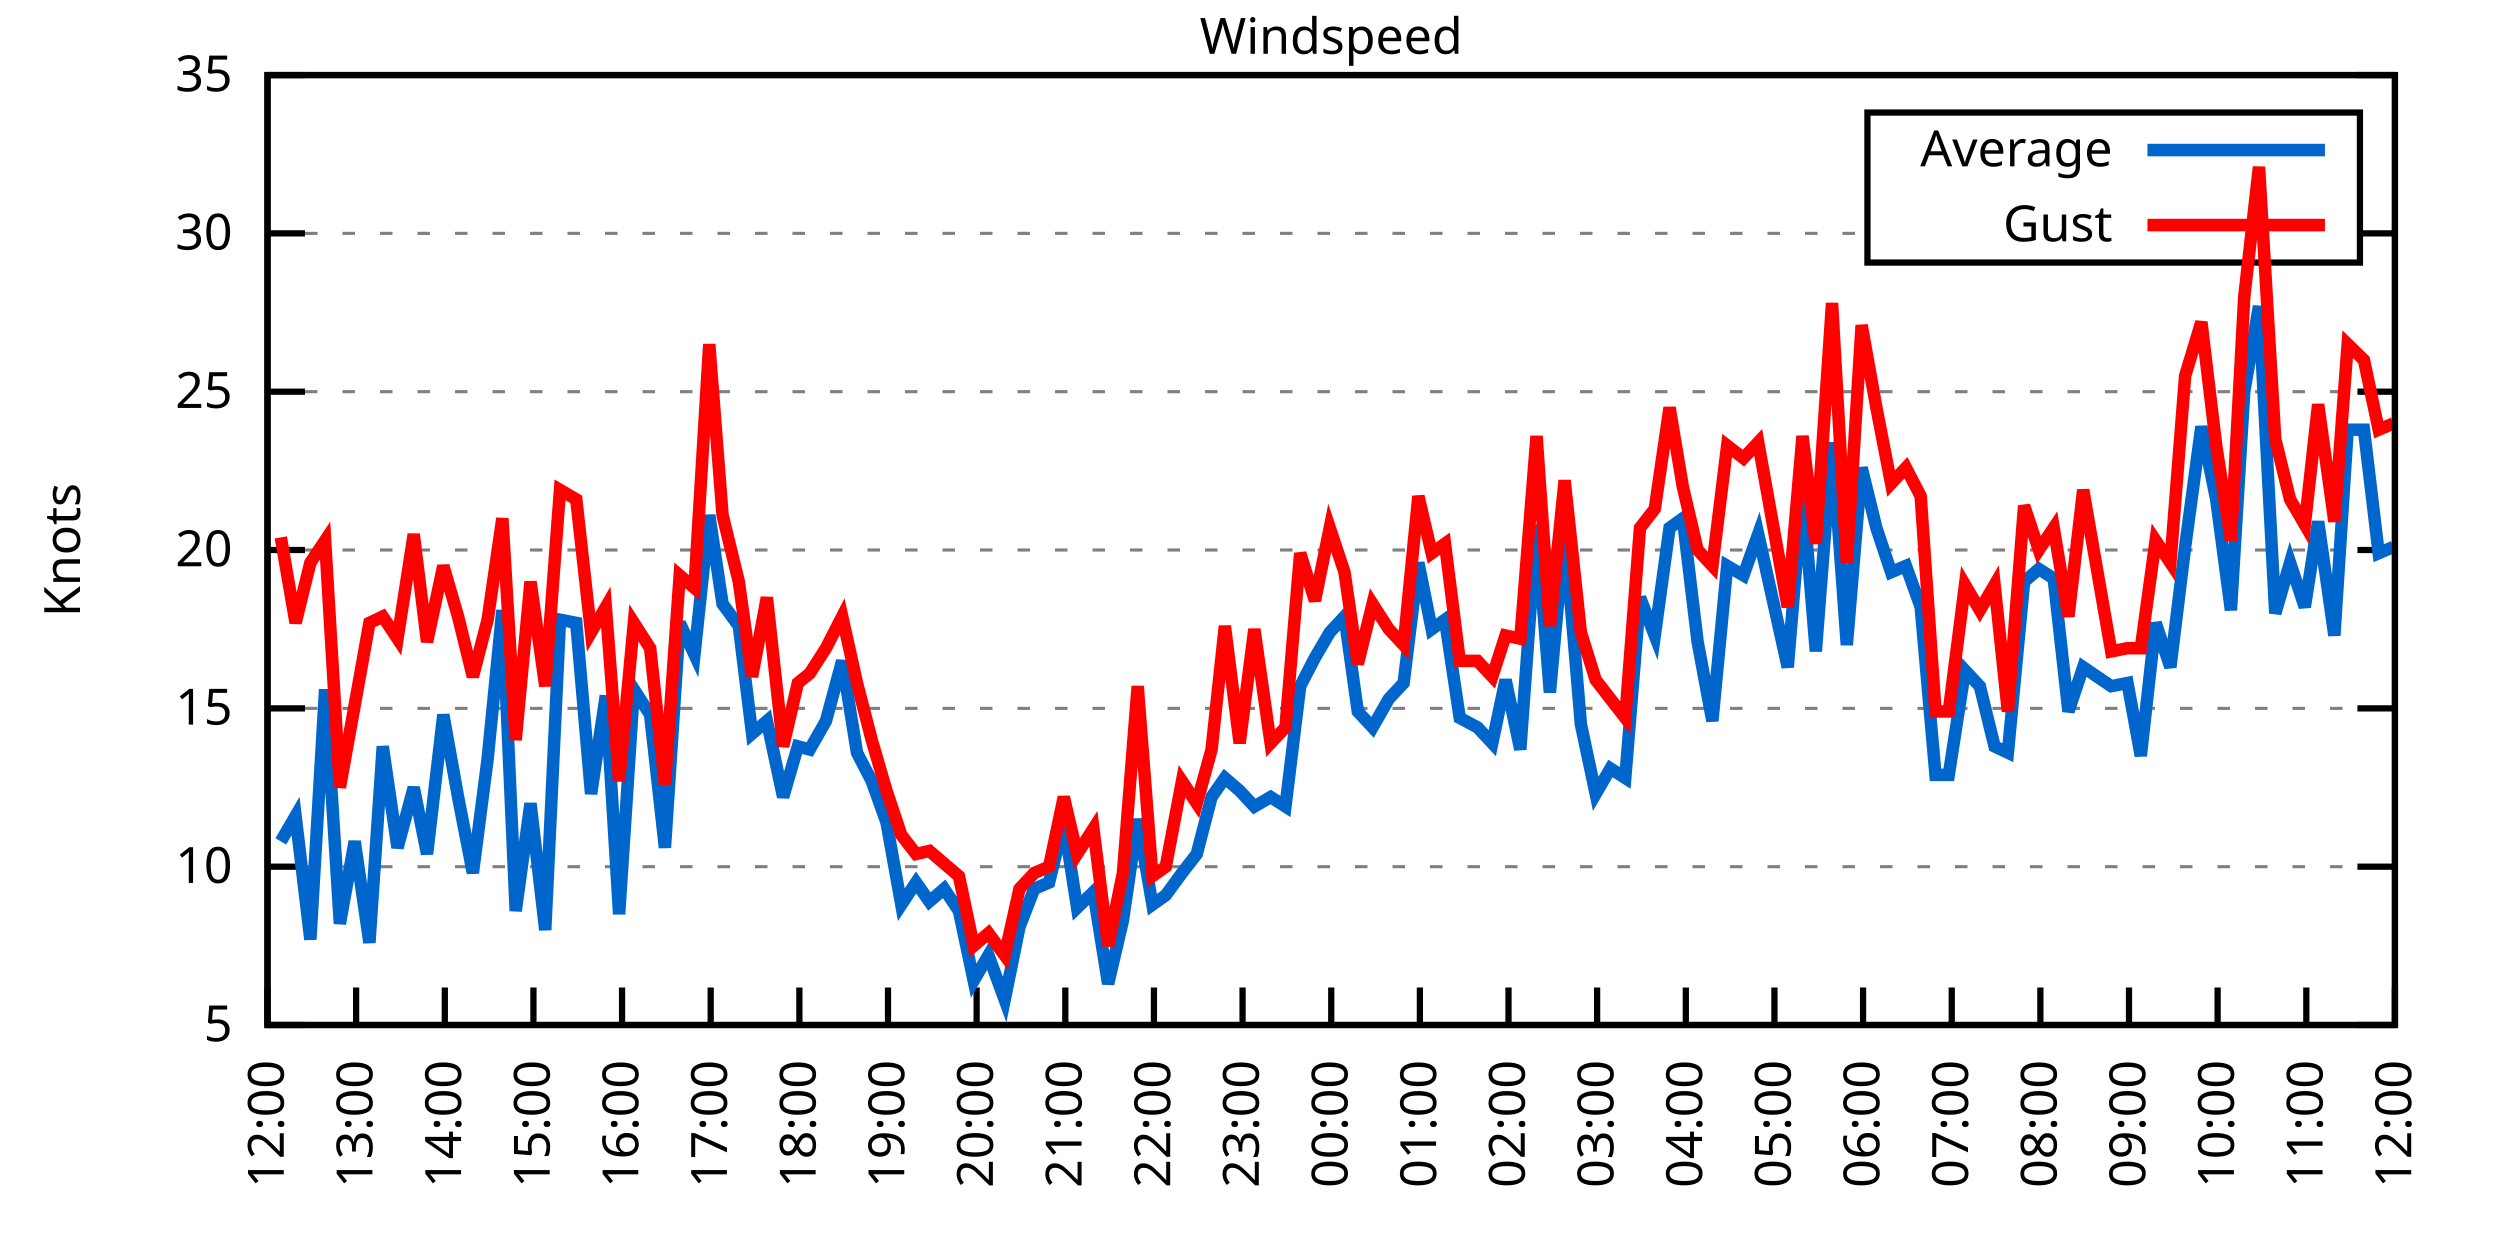
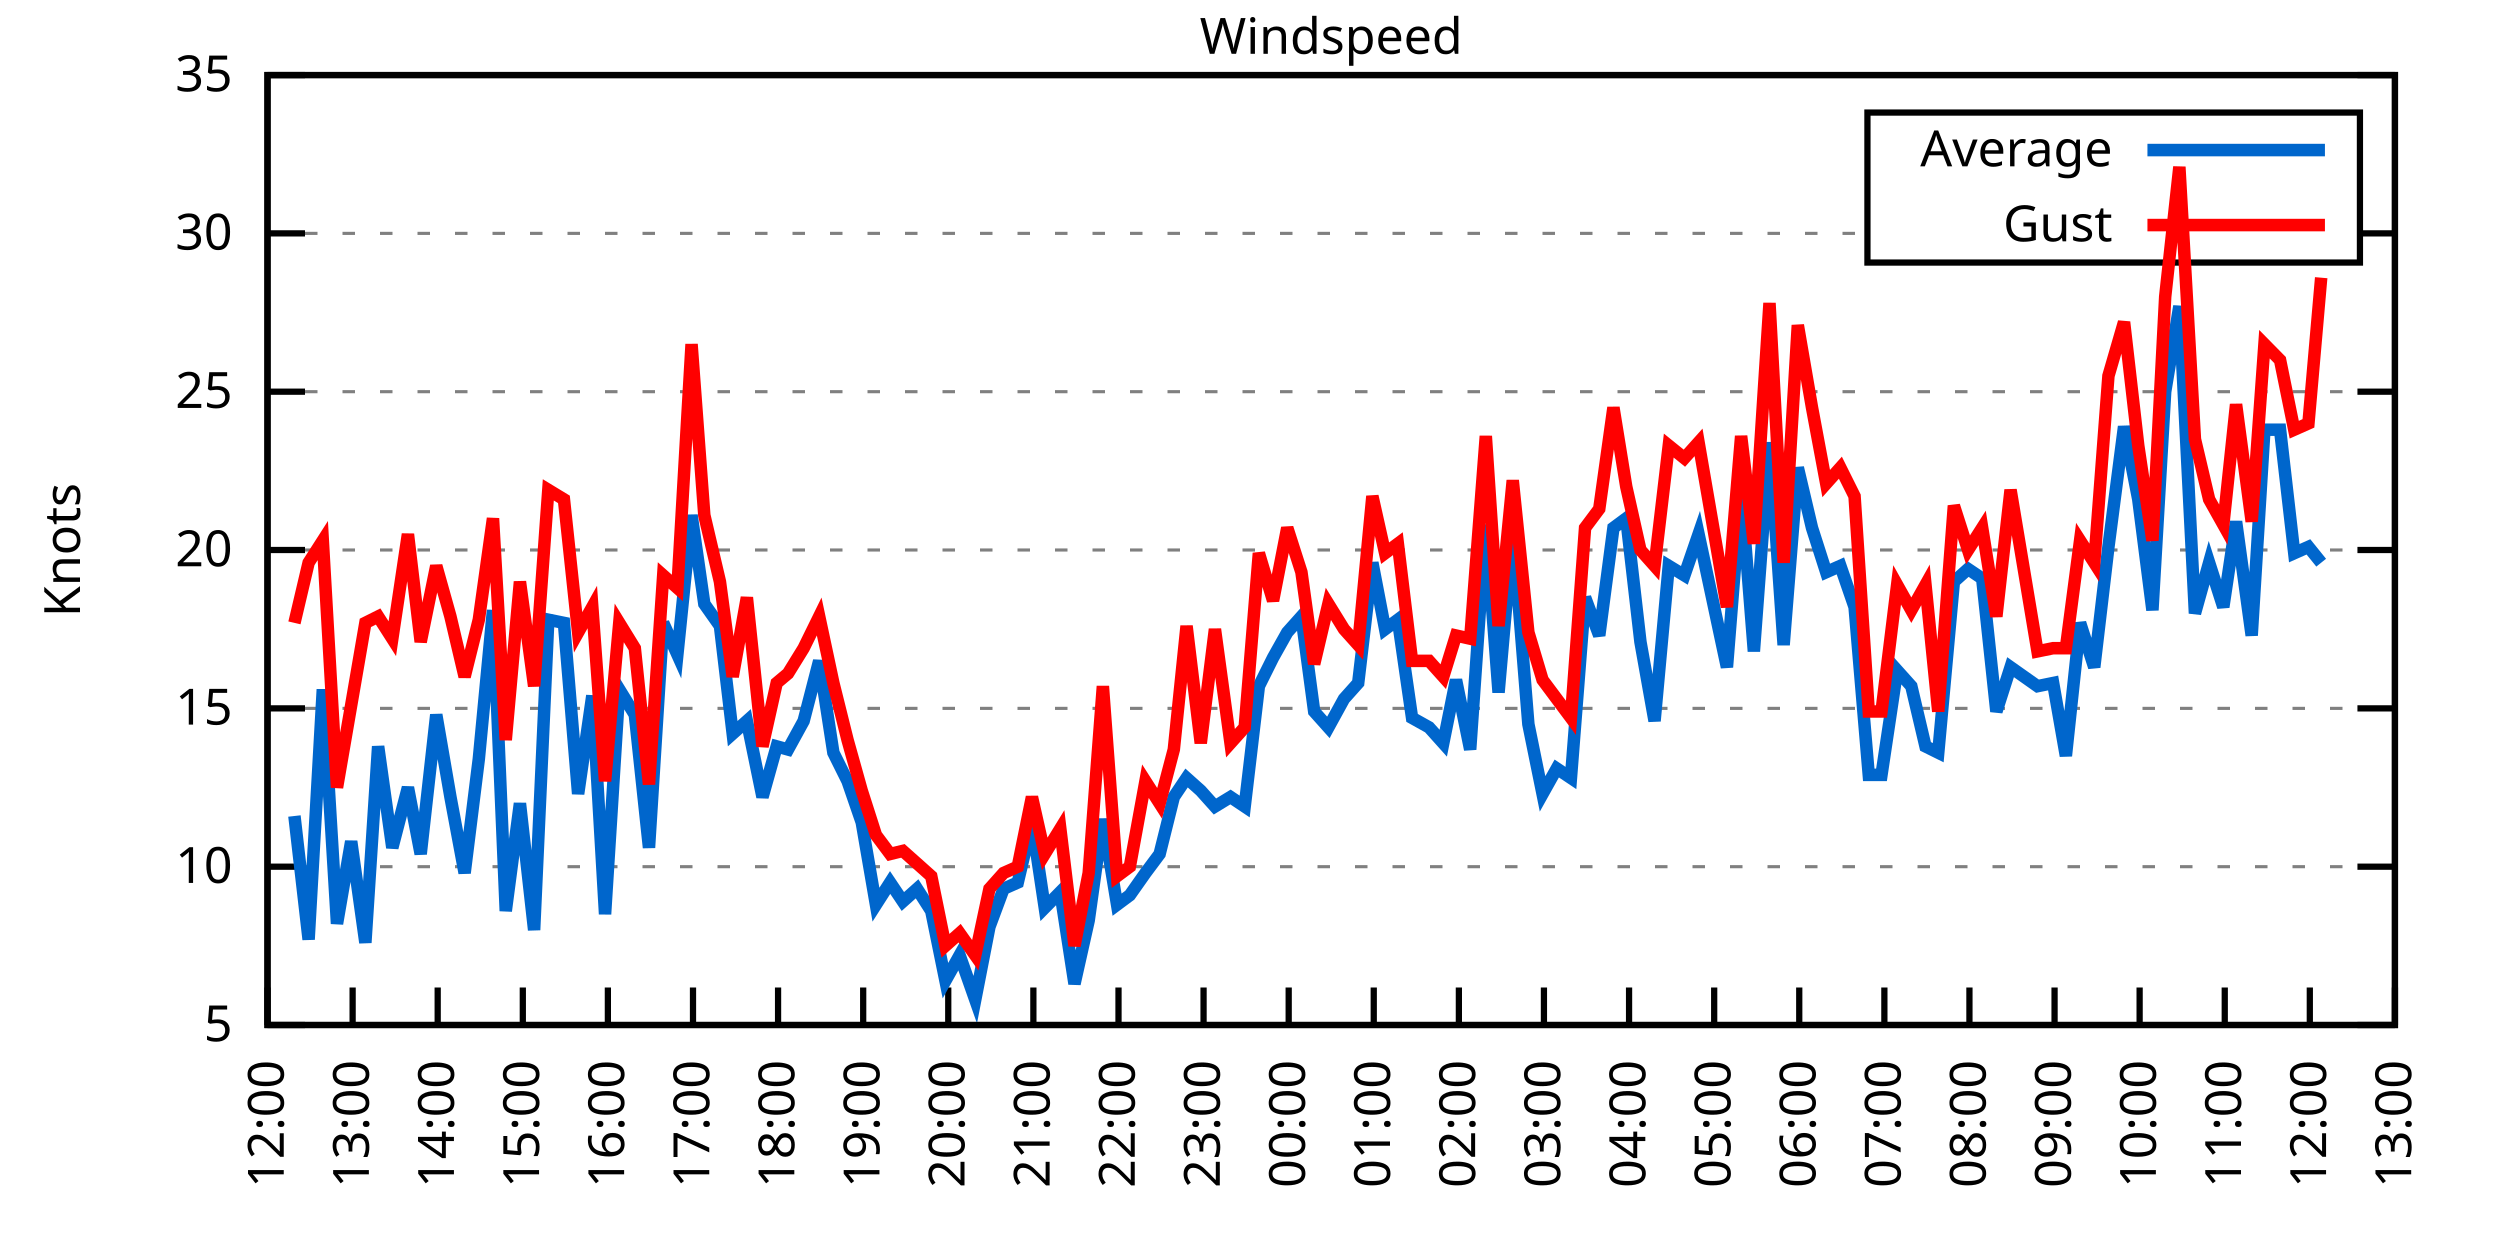
<svg xmlns="http://www.w3.org/2000/svg" xmlns:xlink="http://www.w3.org/1999/xlink" width="400" height="200" viewBox="0 0 400 200">
  <g id="gnuplot_canvas">
    <rect x="0" y="0" width="400" height="200" fill="none" />
    <defs>
      <circle id="gpDot" r="0.5" stroke-width="0.5" stroke="currentColor" />
      <path id="gpPt0" stroke-width="0.333" stroke="currentColor" d="M-1,0 h2 M0,-1 v2" />
      <path id="gpPt1" stroke-width="0.333" stroke="currentColor" d="M-1,-1 L1,1 M1,-1 L-1,1" />
      <path id="gpPt2" stroke-width="0.333" stroke="currentColor" d="M-1,0 L1,0 M0,-1 L0,1 M-1,-1 L1,1 M-1,1 L1,-1" />
      <rect id="gpPt3" stroke-width="0.333" stroke="currentColor" x="-1" y="-1" width="2" height="2" />
      <rect id="gpPt4" stroke-width="0.333" stroke="currentColor" fill="currentColor" x="-1" y="-1" width="2" height="2" />
      <circle id="gpPt5" stroke-width="0.333" stroke="currentColor" cx="0" cy="0" r="1" />
      <use xlink:href="#gpPt5" id="gpPt6" fill="currentColor" stroke="none" />
      <path id="gpPt7" stroke-width="0.333" stroke="currentColor" d="M0,-1.33 L-1.33,0.67 L1.33,0.67 z" />
      <use xlink:href="#gpPt7" id="gpPt8" fill="currentColor" stroke="none" />
      <use xlink:href="#gpPt7" id="gpPt9" stroke="currentColor" transform="rotate(180)" />
      <use xlink:href="#gpPt9" id="gpPt10" fill="currentColor" stroke="none" />
      <use xlink:href="#gpPt3" id="gpPt11" stroke="currentColor" transform="rotate(45)" />
      <use xlink:href="#gpPt11" id="gpPt12" fill="currentColor" stroke="none" />
      <path id="gpPt13" stroke-width="0.333" stroke="currentColor" d="M0,1.330 L1.265,0.411 L0.782,-1.067 L-0.782,-1.076 L-1.265,0.411 z" />
      <use xlink:href="#gpPt13" id="gpPt14" fill="currentColor" stroke="none" />
      <filter id="textbox" filterUnits="objectBoundingBox" x="0" y="0" height="1" width="1">
        <feFlood flood-color="white" flood-opacity="1" result="bgnd" />
        <feComposite in="SourceGraphic" in2="bgnd" operator="atop" />
      </filter>
      <filter id="greybox" filterUnits="objectBoundingBox" x="0" y="0" height="1" width="1">
        <feFlood flood-color="lightgrey" flood-opacity="1" result="grey" />
        <feComposite in="SourceGraphic" in2="grey" operator="atop" />
      </filter>
    </defs>
    <g fill="none" color="white" stroke="currentColor" stroke-width="1.00" stroke-linecap="butt" stroke-linejoin="miter">
</g>
    <g fill="none" color="black" stroke="currentColor" stroke-width="1.00" stroke-linecap="butt" stroke-linejoin="miter">
      <g stroke="none" shape-rendering="crispEdges">
        <polygon fill="rgb(255, 255, 255)" points="42.80,164.00 383.18,164.00 383.18,12.02 42.80,12.02 " />
      </g>
    </g>
    <g fill="none" color="black" stroke="currentColor" stroke-width="1.00" stroke-linecap="butt" stroke-linejoin="miter">
</g>
    <g fill="none" color="black" stroke="black" stroke-width="0.50" stroke-linecap="butt" stroke-linejoin="miter">
</g>
    <g fill="none" color="gray" stroke="currentColor" stroke-width="0.50" stroke-linecap="butt" stroke-linejoin="miter">
      <path stroke="gray" stroke-dasharray="2,4" class="gridline" d="M42.80,164.00 L383.19,164.00  " />
    </g>
    <g fill="none" color="gray" stroke="gray" stroke-width="1.00" stroke-linecap="butt" stroke-linejoin="miter">
</g>
    <g fill="none" color="black" stroke="currentColor" stroke-width="1.00" stroke-linecap="butt" stroke-linejoin="miter">
      <path stroke="black" d="M42.80,164.00 L48.80,164.00 M383.19,164.00 L377.19,164.00  " />
      <g transform="translate(37.20,166.60)" stroke="none" fill="black" font-family="Sans" font-size="8.00" text-anchor="end">
        <text>
          <tspan font-family="Sans"> 5</tspan>
        </text>
      </g>
    </g>
    <g fill="none" color="black" stroke="currentColor" stroke-width="1.00" stroke-linecap="butt" stroke-linejoin="miter">
</g>
    <g fill="none" color="black" stroke="black" stroke-width="0.50" stroke-linecap="butt" stroke-linejoin="miter">
</g>
    <g fill="none" color="gray" stroke="currentColor" stroke-width="0.50" stroke-linecap="butt" stroke-linejoin="miter">
      <path stroke="gray" stroke-dasharray="2,4" class="gridline" d="M42.80,138.67 L383.19,138.67  " />
    </g>
    <g fill="none" color="gray" stroke="gray" stroke-width="1.00" stroke-linecap="butt" stroke-linejoin="miter">
</g>
    <g fill="none" color="black" stroke="currentColor" stroke-width="1.00" stroke-linecap="butt" stroke-linejoin="miter">
      <path stroke="black" d="M42.80,138.67 L48.80,138.67 M383.19,138.67 L377.19,138.67  " />
      <g transform="translate(37.20,141.27)" stroke="none" fill="black" font-family="Sans" font-size="8.00" text-anchor="end">
        <text>
          <tspan font-family="Sans"> 10</tspan>
        </text>
      </g>
    </g>
    <g fill="none" color="black" stroke="currentColor" stroke-width="1.00" stroke-linecap="butt" stroke-linejoin="miter">
</g>
    <g fill="none" color="black" stroke="black" stroke-width="0.50" stroke-linecap="butt" stroke-linejoin="miter">
</g>
    <g fill="none" color="gray" stroke="currentColor" stroke-width="0.50" stroke-linecap="butt" stroke-linejoin="miter">
      <path stroke="gray" stroke-dasharray="2,4" class="gridline" d="M42.80,113.34 L383.19,113.34  " />
    </g>
    <g fill="none" color="gray" stroke="gray" stroke-width="1.00" stroke-linecap="butt" stroke-linejoin="miter">
</g>
    <g fill="none" color="black" stroke="currentColor" stroke-width="1.00" stroke-linecap="butt" stroke-linejoin="miter">
      <path stroke="black" d="M42.80,113.34 L48.80,113.34 M383.19,113.34 L377.19,113.34  " />
      <g transform="translate(37.20,115.94)" stroke="none" fill="black" font-family="Sans" font-size="8.00" text-anchor="end">
        <text>
          <tspan font-family="Sans"> 15</tspan>
        </text>
      </g>
    </g>
    <g fill="none" color="black" stroke="currentColor" stroke-width="1.00" stroke-linecap="butt" stroke-linejoin="miter">
</g>
    <g fill="none" color="black" stroke="black" stroke-width="0.50" stroke-linecap="butt" stroke-linejoin="miter">
</g>
    <g fill="none" color="gray" stroke="currentColor" stroke-width="0.50" stroke-linecap="butt" stroke-linejoin="miter">
      <path stroke="gray" stroke-dasharray="2,4" class="gridline" d="M42.80,88.00 L383.19,88.00  " />
    </g>
    <g fill="none" color="gray" stroke="gray" stroke-width="1.00" stroke-linecap="butt" stroke-linejoin="miter">
</g>
    <g fill="none" color="black" stroke="currentColor" stroke-width="1.00" stroke-linecap="butt" stroke-linejoin="miter">
      <path stroke="black" d="M42.80,88.00 L48.80,88.00 M383.19,88.00 L377.19,88.00  " />
      <g transform="translate(37.20,90.60)" stroke="none" fill="black" font-family="Sans" font-size="8.00" text-anchor="end">
        <text>
          <tspan font-family="Sans"> 20</tspan>
        </text>
      </g>
    </g>
    <g fill="none" color="black" stroke="currentColor" stroke-width="1.00" stroke-linecap="butt" stroke-linejoin="miter">
</g>
    <g fill="none" color="black" stroke="black" stroke-width="0.50" stroke-linecap="butt" stroke-linejoin="miter">
</g>
    <g fill="none" color="gray" stroke="currentColor" stroke-width="0.50" stroke-linecap="butt" stroke-linejoin="miter">
      <path stroke="gray" stroke-dasharray="2,4" class="gridline" d="M42.80,62.67 L383.19,62.67  " />
    </g>
    <g fill="none" color="gray" stroke="gray" stroke-width="1.00" stroke-linecap="butt" stroke-linejoin="miter">
</g>
    <g fill="none" color="black" stroke="currentColor" stroke-width="1.00" stroke-linecap="butt" stroke-linejoin="miter">
      <path stroke="black" d="M42.80,62.67 L48.80,62.67 M383.19,62.67 L377.19,62.67  " />
      <g transform="translate(37.20,65.27)" stroke="none" fill="black" font-family="Sans" font-size="8.00" text-anchor="end">
        <text>
          <tspan font-family="Sans"> 25</tspan>
        </text>
      </g>
    </g>
    <g fill="none" color="black" stroke="currentColor" stroke-width="1.00" stroke-linecap="butt" stroke-linejoin="miter">
</g>
    <g fill="none" color="black" stroke="black" stroke-width="0.50" stroke-linecap="butt" stroke-linejoin="miter">
</g>
    <g fill="none" color="gray" stroke="currentColor" stroke-width="0.50" stroke-linecap="butt" stroke-linejoin="miter">
      <path stroke="gray" stroke-dasharray="2,4" class="gridline" d="M42.80,37.34 L298.79,37.34 M377.59,37.34 L383.19,37.34  " />
    </g>
    <g fill="none" color="gray" stroke="gray" stroke-width="1.00" stroke-linecap="butt" stroke-linejoin="miter">
</g>
    <g fill="none" color="black" stroke="currentColor" stroke-width="1.00" stroke-linecap="butt" stroke-linejoin="miter">
      <path stroke="black" d="M42.80,37.34 L48.80,37.34 M383.19,37.34 L377.19,37.34  " />
      <g transform="translate(37.20,39.94)" stroke="none" fill="black" font-family="Sans" font-size="8.00" text-anchor="end">
        <text>
          <tspan font-family="Sans"> 30</tspan>
        </text>
      </g>
    </g>
    <g fill="none" color="black" stroke="currentColor" stroke-width="1.00" stroke-linecap="butt" stroke-linejoin="miter">
</g>
    <g fill="none" color="black" stroke="black" stroke-width="0.50" stroke-linecap="butt" stroke-linejoin="miter">
</g>
    <g fill="none" color="gray" stroke="currentColor" stroke-width="0.50" stroke-linecap="butt" stroke-linejoin="miter">
      <path stroke="gray" stroke-dasharray="2,4" class="gridline" d="M42.80,12.01 L383.19,12.01  " />
    </g>
    <g fill="none" color="gray" stroke="gray" stroke-width="1.00" stroke-linecap="butt" stroke-linejoin="miter">
</g>
    <g fill="none" color="black" stroke="currentColor" stroke-width="1.00" stroke-linecap="butt" stroke-linejoin="miter">
      <path stroke="black" d="M42.80,12.01 L48.80,12.01 M383.19,12.01 L377.19,12.01  " />
      <g transform="translate(37.20,14.61)" stroke="none" fill="black" font-family="Sans" font-size="8.00" text-anchor="end">
        <text>
          <tspan font-family="Sans"> 35</tspan>
        </text>
      </g>
    </g>
    <g fill="none" color="black" stroke="currentColor" stroke-width="1.00" stroke-linecap="butt" stroke-linejoin="miter">
      <path stroke="black" d="M42.80,164.00 L42.80,158.00  " />
      <g transform="translate(45.40,169.60) rotate(270.00)" stroke="none" fill="black" font-family="Sans" font-size="8.00" text-anchor="end">
        <text>
          <tspan font-family="Sans">12:00</tspan>
        </text>
      </g>
    </g>
    <g fill="none" color="black" stroke="currentColor" stroke-width="1.00" stroke-linecap="butt" stroke-linejoin="miter">
-       <path stroke="black" d="M56.98,164.00 L56.98,158.00  " />
-       <g transform="translate(59.58,169.60) rotate(270.00)" stroke="none" fill="black" font-family="Sans" font-size="8.00" text-anchor="end">
+       <path stroke="black" d="M56.42,164.00 L56.42,158.00  " />
+       <g transform="translate(59.02,169.60) rotate(270.00)" stroke="none" fill="black" font-family="Sans" font-size="8.00" text-anchor="end">
        <text>
          <tspan font-family="Sans">13:00</tspan>
        </text>
      </g>
    </g>
    <g fill="none" color="black" stroke="currentColor" stroke-width="1.00" stroke-linecap="butt" stroke-linejoin="miter">
-       <path stroke="black" d="M71.17,164.00 L71.17,158.00  " />
-       <g transform="translate(73.77,169.60) rotate(270.00)" stroke="none" fill="black" font-family="Sans" font-size="8.00" text-anchor="end">
+       <path stroke="black" d="M70.03,164.00 L70.03,158.00  " />
+       <g transform="translate(72.63,169.60) rotate(270.00)" stroke="none" fill="black" font-family="Sans" font-size="8.00" text-anchor="end">
        <text>
          <tspan font-family="Sans">14:00</tspan>
        </text>
      </g>
    </g>
    <g fill="none" color="black" stroke="currentColor" stroke-width="1.00" stroke-linecap="butt" stroke-linejoin="miter">
-       <path stroke="black" d="M85.35,164.00 L85.35,158.00  " />
-       <g transform="translate(87.95,169.60) rotate(270.00)" stroke="none" fill="black" font-family="Sans" font-size="8.00" text-anchor="end">
+       <path stroke="black" d="M83.65,164.00 L83.65,158.00  " />
+       <g transform="translate(86.25,169.60) rotate(270.00)" stroke="none" fill="black" font-family="Sans" font-size="8.00" text-anchor="end">
        <text>
          <tspan font-family="Sans">15:00</tspan>
        </text>
      </g>
    </g>
    <g fill="none" color="black" stroke="currentColor" stroke-width="1.00" stroke-linecap="butt" stroke-linejoin="miter">
-       <path stroke="black" d="M99.53,164.00 L99.53,158.00  " />
-       <g transform="translate(102.13,169.60) rotate(270.00)" stroke="none" fill="black" font-family="Sans" font-size="8.00" text-anchor="end">
+       <path stroke="black" d="M97.26,164.00 L97.26,158.00  " />
+       <g transform="translate(99.86,169.60) rotate(270.00)" stroke="none" fill="black" font-family="Sans" font-size="8.00" text-anchor="end">
        <text>
          <tspan font-family="Sans">16:00</tspan>
        </text>
      </g>
    </g>
    <g fill="none" color="black" stroke="currentColor" stroke-width="1.00" stroke-linecap="butt" stroke-linejoin="miter">
-       <path stroke="black" d="M113.71,164.00 L113.71,158.00  " />
-       <g transform="translate(116.31,169.60) rotate(270.00)" stroke="none" fill="black" font-family="Sans" font-size="8.00" text-anchor="end">
+       <path stroke="black" d="M110.88,164.00 L110.88,158.00  " />
+       <g transform="translate(113.48,169.60) rotate(270.00)" stroke="none" fill="black" font-family="Sans" font-size="8.00" text-anchor="end">
        <text>
          <tspan font-family="Sans">17:00</tspan>
        </text>
      </g>
    </g>
    <g fill="none" color="black" stroke="currentColor" stroke-width="1.00" stroke-linecap="butt" stroke-linejoin="miter">
-       <path stroke="black" d="M127.90,164.00 L127.90,158.00  " />
-       <g transform="translate(130.50,169.60) rotate(270.00)" stroke="none" fill="black" font-family="Sans" font-size="8.00" text-anchor="end">
+       <path stroke="black" d="M124.49,164.00 L124.49,158.00  " />
+       <g transform="translate(127.09,169.60) rotate(270.00)" stroke="none" fill="black" font-family="Sans" font-size="8.00" text-anchor="end">
        <text>
          <tspan font-family="Sans">18:00</tspan>
        </text>
      </g>
    </g>
    <g fill="none" color="black" stroke="currentColor" stroke-width="1.00" stroke-linecap="butt" stroke-linejoin="miter">
-       <path stroke="black" d="M142.08,164.00 L142.08,158.00  " />
-       <g transform="translate(144.68,169.60) rotate(270.00)" stroke="none" fill="black" font-family="Sans" font-size="8.00" text-anchor="end">
+       <path stroke="black" d="M138.11,164.00 L138.11,158.00  " />
+       <g transform="translate(140.71,169.60) rotate(270.00)" stroke="none" fill="black" font-family="Sans" font-size="8.00" text-anchor="end">
        <text>
          <tspan font-family="Sans">19:00</tspan>
        </text>
      </g>
    </g>
    <g fill="none" color="black" stroke="currentColor" stroke-width="1.00" stroke-linecap="butt" stroke-linejoin="miter">
-       <path stroke="black" d="M156.26,164.00 L156.26,158.00  " />
-       <g transform="translate(158.86,169.60) rotate(270.00)" stroke="none" fill="black" font-family="Sans" font-size="8.00" text-anchor="end">
+       <path stroke="black" d="M151.72,164.00 L151.72,158.00  " />
+       <g transform="translate(154.32,169.60) rotate(270.00)" stroke="none" fill="black" font-family="Sans" font-size="8.00" text-anchor="end">
        <text>
          <tspan font-family="Sans">20:00</tspan>
        </text>
      </g>
    </g>
    <g fill="none" color="black" stroke="currentColor" stroke-width="1.00" stroke-linecap="butt" stroke-linejoin="miter">
-       <path stroke="black" d="M170.45,164.00 L170.45,158.00  " />
-       <g transform="translate(173.05,169.60) rotate(270.00)" stroke="none" fill="black" font-family="Sans" font-size="8.00" text-anchor="end">
+       <path stroke="black" d="M165.34,164.00 L165.34,158.00  " />
+       <g transform="translate(167.94,169.60) rotate(270.00)" stroke="none" fill="black" font-family="Sans" font-size="8.00" text-anchor="end">
        <text>
          <tspan font-family="Sans">21:00</tspan>
        </text>
      </g>
    </g>
    <g fill="none" color="black" stroke="currentColor" stroke-width="1.00" stroke-linecap="butt" stroke-linejoin="miter">
-       <path stroke="black" d="M184.63,164.00 L184.63,158.00  " />
-       <g transform="translate(187.23,169.60) rotate(270.00)" stroke="none" fill="black" font-family="Sans" font-size="8.00" text-anchor="end">
+       <path stroke="black" d="M178.96,164.00 L178.96,158.00  " />
+       <g transform="translate(181.56,169.60) rotate(270.00)" stroke="none" fill="black" font-family="Sans" font-size="8.00" text-anchor="end">
        <text>
          <tspan font-family="Sans">22:00</tspan>
        </text>
      </g>
    </g>
    <g fill="none" color="black" stroke="currentColor" stroke-width="1.00" stroke-linecap="butt" stroke-linejoin="miter">
-       <path stroke="black" d="M198.81,164.00 L198.81,158.00  " />
-       <g transform="translate(201.41,169.60) rotate(270.00)" stroke="none" fill="black" font-family="Sans" font-size="8.00" text-anchor="end">
+       <path stroke="black" d="M192.57,164.00 L192.57,158.00  " />
+       <g transform="translate(195.17,169.60) rotate(270.00)" stroke="none" fill="black" font-family="Sans" font-size="8.00" text-anchor="end">
        <text>
          <tspan font-family="Sans">23:00</tspan>
        </text>
      </g>
    </g>
    <g fill="none" color="black" stroke="currentColor" stroke-width="1.00" stroke-linecap="butt" stroke-linejoin="miter">
-       <path stroke="black" d="M213.00,164.00 L213.00,158.00  " />
-       <g transform="translate(215.60,169.60) rotate(270.00)" stroke="none" fill="black" font-family="Sans" font-size="8.00" text-anchor="end">
+       <path stroke="black" d="M206.19,164.00 L206.19,158.00  " />
+       <g transform="translate(208.79,169.60) rotate(270.00)" stroke="none" fill="black" font-family="Sans" font-size="8.00" text-anchor="end">
        <text>
          <tspan font-family="Sans">00:00</tspan>
        </text>
      </g>
    </g>
    <g fill="none" color="black" stroke="currentColor" stroke-width="1.00" stroke-linecap="butt" stroke-linejoin="miter">
-       <path stroke="black" d="M227.18,164.00 L227.18,158.00  " />
-       <g transform="translate(229.78,169.60) rotate(270.00)" stroke="none" fill="black" font-family="Sans" font-size="8.00" text-anchor="end">
+       <path stroke="black" d="M219.80,164.00 L219.80,158.00  " />
+       <g transform="translate(222.40,169.60) rotate(270.00)" stroke="none" fill="black" font-family="Sans" font-size="8.00" text-anchor="end">
        <text>
          <tspan font-family="Sans">01:00</tspan>
        </text>
      </g>
    </g>
    <g fill="none" color="black" stroke="currentColor" stroke-width="1.00" stroke-linecap="butt" stroke-linejoin="miter">
-       <path stroke="black" d="M241.36,164.00 L241.36,158.00  " />
-       <g transform="translate(243.96,169.60) rotate(270.00)" stroke="none" fill="black" font-family="Sans" font-size="8.00" text-anchor="end">
+       <path stroke="black" d="M233.42,164.00 L233.42,158.00  " />
+       <g transform="translate(236.02,169.60) rotate(270.00)" stroke="none" fill="black" font-family="Sans" font-size="8.00" text-anchor="end">
        <text>
          <tspan font-family="Sans">02:00</tspan>
        </text>
      </g>
    </g>
    <g fill="none" color="black" stroke="currentColor" stroke-width="1.00" stroke-linecap="butt" stroke-linejoin="miter">
-       <path stroke="black" d="M255.54,164.00 L255.54,158.00  " />
-       <g transform="translate(258.14,169.60) rotate(270.00)" stroke="none" fill="black" font-family="Sans" font-size="8.00" text-anchor="end">
+       <path stroke="black" d="M247.03,164.00 L247.03,158.00  " />
+       <g transform="translate(249.63,169.60) rotate(270.00)" stroke="none" fill="black" font-family="Sans" font-size="8.00" text-anchor="end">
        <text>
          <tspan font-family="Sans">03:00</tspan>
        </text>
      </g>
    </g>
    <g fill="none" color="black" stroke="currentColor" stroke-width="1.00" stroke-linecap="butt" stroke-linejoin="miter">
-       <path stroke="black" d="M269.73,164.00 L269.73,158.00  " />
-       <g transform="translate(272.33,169.60) rotate(270.00)" stroke="none" fill="black" font-family="Sans" font-size="8.00" text-anchor="end">
+       <path stroke="black" d="M260.65,164.00 L260.65,158.00  " />
+       <g transform="translate(263.25,169.60) rotate(270.00)" stroke="none" fill="black" font-family="Sans" font-size="8.00" text-anchor="end">
        <text>
          <tspan font-family="Sans">04:00</tspan>
        </text>
      </g>
    </g>
    <g fill="none" color="black" stroke="currentColor" stroke-width="1.00" stroke-linecap="butt" stroke-linejoin="miter">
-       <path stroke="black" d="M283.91,164.00 L283.91,158.00  " />
-       <g transform="translate(286.51,169.60) rotate(270.00)" stroke="none" fill="black" font-family="Sans" font-size="8.00" text-anchor="end">
+       <path stroke="black" d="M274.27,164.00 L274.27,158.00  " />
+       <g transform="translate(276.87,169.60) rotate(270.00)" stroke="none" fill="black" font-family="Sans" font-size="8.00" text-anchor="end">
        <text>
          <tspan font-family="Sans">05:00</tspan>
        </text>
      </g>
    </g>
    <g fill="none" color="black" stroke="currentColor" stroke-width="1.00" stroke-linecap="butt" stroke-linejoin="miter">
-       <path stroke="black" d="M298.09,164.00 L298.09,158.00  " />
-       <g transform="translate(300.69,169.60) rotate(270.00)" stroke="none" fill="black" font-family="Sans" font-size="8.00" text-anchor="end">
+       <path stroke="black" d="M287.88,164.00 L287.88,158.00  " />
+       <g transform="translate(290.48,169.60) rotate(270.00)" stroke="none" fill="black" font-family="Sans" font-size="8.00" text-anchor="end">
        <text>
          <tspan font-family="Sans">06:00</tspan>
        </text>
      </g>
    </g>
    <g fill="none" color="black" stroke="currentColor" stroke-width="1.00" stroke-linecap="butt" stroke-linejoin="miter">
-       <path stroke="black" d="M312.28,164.00 L312.28,158.00  " />
-       <g transform="translate(314.88,169.60) rotate(270.00)" stroke="none" fill="black" font-family="Sans" font-size="8.00" text-anchor="end">
+       <path stroke="black" d="M301.50,164.00 L301.50,158.00  " />
+       <g transform="translate(304.10,169.60) rotate(270.00)" stroke="none" fill="black" font-family="Sans" font-size="8.00" text-anchor="end">
        <text>
          <tspan font-family="Sans">07:00</tspan>
        </text>
      </g>
    </g>
    <g fill="none" color="black" stroke="currentColor" stroke-width="1.00" stroke-linecap="butt" stroke-linejoin="miter">
-       <path stroke="black" d="M326.46,164.00 L326.46,158.00  " />
-       <g transform="translate(329.06,169.60) rotate(270.00)" stroke="none" fill="black" font-family="Sans" font-size="8.00" text-anchor="end">
+       <path stroke="black" d="M315.11,164.00 L315.11,158.00  " />
+       <g transform="translate(317.71,169.60) rotate(270.00)" stroke="none" fill="black" font-family="Sans" font-size="8.00" text-anchor="end">
        <text>
          <tspan font-family="Sans">08:00</tspan>
        </text>
      </g>
    </g>
    <g fill="none" color="black" stroke="currentColor" stroke-width="1.00" stroke-linecap="butt" stroke-linejoin="miter">
-       <path stroke="black" d="M340.64,164.00 L340.64,158.00  " />
-       <g transform="translate(343.24,169.60) rotate(270.00)" stroke="none" fill="black" font-family="Sans" font-size="8.00" text-anchor="end">
+       <path stroke="black" d="M328.73,164.00 L328.73,158.00  " />
+       <g transform="translate(331.33,169.60) rotate(270.00)" stroke="none" fill="black" font-family="Sans" font-size="8.00" text-anchor="end">
        <text>
          <tspan font-family="Sans">09:00</tspan>
        </text>
      </g>
    </g>
    <g fill="none" color="black" stroke="currentColor" stroke-width="1.00" stroke-linecap="butt" stroke-linejoin="miter">
-       <path stroke="black" d="M354.82,164.00 L354.82,158.00  " />
-       <g transform="translate(357.42,169.60) rotate(270.00)" stroke="none" fill="black" font-family="Sans" font-size="8.00" text-anchor="end">
+       <path stroke="black" d="M342.34,164.00 L342.34,158.00  " />
+       <g transform="translate(344.94,169.60) rotate(270.00)" stroke="none" fill="black" font-family="Sans" font-size="8.00" text-anchor="end">
        <text>
          <tspan font-family="Sans">10:00</tspan>
        </text>
      </g>
    </g>
    <g fill="none" color="black" stroke="currentColor" stroke-width="1.00" stroke-linecap="butt" stroke-linejoin="miter">
-       <path stroke="black" d="M369.01,164.00 L369.01,158.00  " />
-       <g transform="translate(371.61,169.60) rotate(270.00)" stroke="none" fill="black" font-family="Sans" font-size="8.00" text-anchor="end">
+       <path stroke="black" d="M355.96,164.00 L355.96,158.00  " />
+       <g transform="translate(358.56,169.60) rotate(270.00)" stroke="none" fill="black" font-family="Sans" font-size="8.00" text-anchor="end">
        <text>
          <tspan font-family="Sans">11:00</tspan>
+         </text>
+       </g>
+     </g>
+     <g fill="none" color="black" stroke="currentColor" stroke-width="1.00" stroke-linecap="butt" stroke-linejoin="miter">
+       <path stroke="black" d="M369.57,164.00 L369.57,158.00  " />
+       <g transform="translate(372.17,169.60) rotate(270.00)" stroke="none" fill="black" font-family="Sans" font-size="8.00" text-anchor="end">
+         <text>
+           <tspan font-family="Sans">12:00</tspan>
        </text>
      </g>
    </g>
    <g fill="none" color="black" stroke="currentColor" stroke-width="1.00" stroke-linecap="butt" stroke-linejoin="miter">
      <path stroke="black" d="M383.19,164.00 L383.19,158.00  " />
      <g transform="translate(385.79,169.60) rotate(270.00)" stroke="none" fill="black" font-family="Sans" font-size="8.00" text-anchor="end">
        <text>
-           <tspan font-family="Sans">12:00</tspan>
+           <tspan font-family="Sans">13:00</tspan>
        </text>
      </g>
    </g>
    <g fill="none" color="black" stroke="currentColor" stroke-width="1.00" stroke-linecap="butt" stroke-linejoin="miter">
</g>
    <g fill="none" color="black" stroke="currentColor" stroke-width="1.00" stroke-linecap="butt" stroke-linejoin="miter">
      <path stroke="black" d="M42.80,12.01 L42.80,164.00 L383.19,164.00 L383.19,12.01 L42.80,12.01 Z  " />
    </g>
    <g fill="none" color="black" stroke="currentColor" stroke-width="1.00" stroke-linecap="butt" stroke-linejoin="miter">
</g>
    <g fill="none" color="black" stroke="currentColor" stroke-width="1.00" stroke-linecap="butt" stroke-linejoin="miter">
      <path stroke="black" d="M298.79,42.01 L298.79,18.01 L377.59,18.01 L377.59,42.01 L298.79,42.01 Z  " />
    </g>
    <g id="Windspeed_plot_1">
      <g fill="none" color="white" stroke="black" stroke-width="2.00" stroke-linecap="butt" stroke-linejoin="miter">
</g>
      <g fill="none" color="black" stroke="currentColor" stroke-width="2.00" stroke-linecap="butt" stroke-linejoin="miter">
        <g transform="translate(337.99,26.61)" stroke="none" fill="black" font-family="Sans" font-size="8.00" text-anchor="end">
          <text>
            <tspan font-family="Sans">Average</tspan>
          </text>
        </g>
      </g>
      <g fill="none" color="black" stroke="currentColor" stroke-width="2.00" stroke-linecap="butt" stroke-linejoin="miter">
-         <path stroke="rgb(  0, 102, 204)" d="M343.59,24.01 L371.99,24.01 M44.93,134.62 L47.29,130.56 L49.66,150.32 L52.02,110.30 L54.38,147.79 L56.75,134.62   L59.11,150.83 L61.24,119.42 L63.60,135.63 L66.20,126.00 L68.33,136.64 L70.93,114.35 L73.29,127.52 L75.66,139.68   L78.02,121.44 L80.38,97.63 L82.51,145.76 L84.88,128.54 L87.24,148.80 L89.60,99.15 L92.20,99.66 L94.57,127.02   L96.93,111.31 L99.06,146.27 L101.42,110.30 L104.02,114.35 L106.39,135.63 L108.75,99.66 L111.11,104.72 L113.48,82.43   L115.61,96.62 L118.21,100.16 L120.33,117.39 L122.70,115.36 L125.30,127.52 L127.66,119.42 L129.55,119.92 L132.15,115.36   L134.75,105.74 L137.12,120.43 L139.48,124.99 L141.84,131.58 L144.21,144.75 L146.57,141.20 L148.70,144.24 L151.06,142.21   L153.43,145.76 L155.79,156.91 L158.15,152.85 L160.75,159.95 L163.12,148.29 L165.48,142.21 L167.85,141.20 L170.21,131.58   L172.34,145.25 L174.94,142.72 L177.30,157.41 L179.67,147.28 L182.03,131.07 L184.39,144.75 L186.52,143.23 L189.12,139.68   L191.48,136.64 L193.85,127.52 L195.98,124.48 L198.34,126.51 L200.70,129.04 L203.30,127.52 L205.67,129.04 L208.03,109.79   L210.39,105.23 L212.76,101.18 L215.12,98.64 L217.25,113.84 L219.61,116.38 L222.21,111.82 L224.58,109.28 L226.94,90.03   L229.07,100.67 L231.20,99.15 L233.56,114.86 L236.40,116.38 L238.76,118.91 L240.89,108.78 L243.25,119.92 L245.85,83.95   L247.98,110.80 L250.34,84.97 L252.94,115.87 L255.31,127.02 L257.67,122.96 L260.04,124.48 L262.40,95.60 L264.76,101.68   L267.13,84.46 L269.25,82.94 L271.62,102.70 L273.98,115.36 L276.35,90.54 L278.95,92.06 L281.31,85.47 L286.04,106.75   L288.40,78.38 L290.53,104.22 L293.13,70.78 L295.49,103.20 L297.86,74.83 L300.22,84.46 L302.58,91.55 L304.95,90.54   L307.31,97.12 L309.68,123.98 L311.80,123.98 L314.40,107.26 L316.77,109.79 L319.13,119.42 L321.26,120.43 L323.86,93.07   L326.22,91.04 L328.59,92.56 L330.95,113.84 L333.31,106.75 L337.80,109.79 L340.40,109.28 L342.53,120.94 L344.90,99.66   L347.26,106.75 L349.62,87.50 L352.22,68.25 L354.59,79.90 L356.95,97.63 L359.08,62.67 L361.44,48.99 L364.04,98.14   L366.41,90.03 L368.77,97.12 L370.90,83.45 L373.50,101.68 L375.63,68.75 L378.23,68.75 L380.59,88.51 L382.95,87.50    " />
+         <path stroke="rgb(  0, 102, 204)" d="M343.59,24.01 L371.99,24.01 M47.11,130.56 L49.38,150.32 L51.65,110.30 L53.92,147.79 L56.19,134.62 L58.46,150.83   L60.50,119.42 L62.77,135.63 L65.27,126.00 L67.31,136.64 L69.80,114.35 L72.07,127.52 L74.34,139.68 L76.61,121.44   L78.88,97.63 L80.92,145.76 L83.19,128.54 L85.46,148.80 L87.73,99.15 L90.23,99.66 L92.50,127.02 L94.77,111.31   L96.81,146.27 L99.08,110.30 L101.57,114.35 L103.84,135.63 L106.11,99.66 L108.38,104.72 L110.65,82.43 L112.69,96.62   L115.19,100.16 L117.23,117.39 L119.50,115.36 L122.00,127.52 L124.27,119.42 L126.08,119.92 L128.58,115.36 L131.07,105.74   L133.34,120.43 L135.61,124.99 L137.88,131.58 L140.15,144.75 L142.42,141.20 L144.46,144.24 L146.73,142.21 L149.00,145.76   L151.27,156.91 L153.54,152.85 L156.04,159.95 L158.31,148.29 L160.57,142.21 L162.84,141.20 L165.11,131.58 L167.16,145.25   L169.65,142.72 L171.92,157.41 L174.19,147.28 L176.46,131.07 L178.73,144.75 L180.77,143.23 L183.27,139.68 L185.54,136.64   L187.81,127.52 L189.85,124.48 L192.12,126.51 L194.39,129.04 L196.88,127.52 L199.15,129.04 L201.42,109.79 L203.69,105.23   L205.96,101.18 L208.23,98.64 L210.27,113.84 L212.54,116.38 L215.04,111.82 L217.31,109.28 L219.58,90.03 L221.62,100.67   L223.66,99.15 L225.93,114.86 L228.65,116.38 L230.92,118.91 L232.96,108.78 L235.23,119.92 L237.73,83.95 L239.77,110.80   L242.04,84.97 L244.54,115.87 L246.81,127.02 L249.08,122.96 L251.35,124.48 L253.61,95.60 L255.88,101.68 L258.15,84.46   L260.20,82.94 L262.47,102.70 L264.73,115.36 L267.00,90.54 L269.50,92.06 L271.77,85.47 L276.31,106.75 L278.58,78.38   L280.62,104.22 L283.12,70.78 L285.38,103.20 L287.65,74.83 L289.92,84.46 L292.19,91.55 L294.46,90.54 L296.73,97.12   L299.00,123.98 L301.04,123.98 L303.54,107.26 L305.81,109.79 L308.08,119.42 L310.12,120.43 L312.62,93.07 L314.89,91.04   L317.15,92.56 L319.42,113.84 L321.69,106.75 L326.00,109.79 L328.50,109.28 L330.54,120.94 L332.81,99.66 L335.08,106.75   L337.35,87.50 L339.85,68.25 L342.12,79.90 L344.39,97.63 L346.43,62.67 L348.70,48.99 L351.19,98.14 L353.46,90.03   L355.73,97.12 L357.77,83.45 L360.27,101.68 L362.31,68.75 L364.81,68.75 L367.08,88.51 L369.35,87.50 L371.39,90.03    " />
      </g>
    </g>
    <g id="Windspeed_plot_2">
      <g fill="none" color="black" stroke="currentColor" stroke-width="2.00" stroke-linecap="butt" stroke-linejoin="miter">
        <g transform="translate(337.99,38.61)" stroke="none" fill="black" font-family="Sans" font-size="8.00" text-anchor="end">
          <text>
            <tspan font-family="Sans">Gust</tspan>
          </text>
        </g>
      </g>
      <g fill="none" color="black" stroke="currentColor" stroke-width="2.00" stroke-linecap="butt" stroke-linejoin="miter">
-         <path stroke="rgb(255,   0,   0)" d="M343.59,36.01 L371.99,36.01 M44.93,85.98 L47.29,99.66 L49.66,90.03 L52.02,86.49 L54.38,126.00 L56.75,112.83   L59.11,99.66 L61.24,98.64 L63.60,102.19 L66.20,85.47 L68.33,102.70 L70.93,90.54 L73.29,98.64 L75.66,108.27   L78.02,99.15 L80.38,82.94 L82.51,118.40 L84.88,93.07 L87.24,109.79 L89.60,78.38 L92.20,79.90 L94.57,101.18   L96.93,97.12 L99.06,124.99 L101.42,99.66 L104.02,103.71 L106.39,125.50 L108.75,92.06 L111.11,94.08 L113.48,55.07   L115.61,82.43 L118.21,93.07 L120.33,108.27 L122.70,95.60 L125.30,119.42 L127.66,109.28 L129.55,107.76 L132.15,103.71   L134.75,98.64 L137.12,109.28 L139.48,118.40 L141.84,126.51 L144.21,133.60 L146.57,136.64 L148.70,136.14 L151.06,138.16   L153.43,140.19 L155.79,151.33 L158.15,149.31 L160.75,152.85 L163.12,142.21 L165.48,139.68 L167.85,138.67 L170.21,127.52   L172.34,136.64 L174.94,132.59 L177.30,151.33 L179.67,139.68 L182.03,109.79 L184.39,140.19 L186.52,138.67 L189.12,124.99   L191.48,128.54 L193.85,119.92 L195.98,100.16 L198.34,118.91 L200.70,100.67 L203.30,118.91 L205.67,116.38 L208.03,88.51   L210.39,96.11 L212.76,84.46 L215.12,91.55 L217.25,106.24 L219.61,96.62 L222.21,100.67 L224.58,103.20 L226.94,79.39   L229.07,88.51 L231.20,86.99 L233.56,105.74 L236.40,105.74 L238.76,108.27 L240.89,101.68 L243.25,102.19 L245.85,69.77   L247.98,100.16 L250.34,76.86 L252.94,101.18 L255.31,108.78 L257.67,111.82 L260.04,114.86 L262.40,84.46 L264.76,81.42   L267.13,65.21 L269.25,77.87 L271.62,88.00 L273.98,90.54 L276.35,71.29 L278.95,73.31 L281.31,70.78 L286.04,97.12   L288.40,69.77 L290.53,86.99 L293.13,48.49 L295.49,90.03 L297.86,52.03 L300.22,65.21 L302.58,77.37 L304.95,74.83   L307.31,79.39 L309.68,113.84 L311.80,113.84 L314.40,93.58 L316.77,97.63 L319.13,93.58 L321.26,113.84 L323.86,80.91   L326.22,88.00 L328.59,84.46 L330.95,98.64 L333.31,78.38 L337.80,104.22 L340.40,103.71 L342.53,103.71 L344.90,86.49   L347.26,90.03 L349.62,60.14 L352.22,51.53 L354.59,71.29 L356.95,86.49 L359.08,47.47 L361.44,26.70 L364.04,70.27   L366.41,79.90 L368.77,83.95 L370.90,64.70 L373.50,83.45 L375.63,55.07 L378.23,57.61 L380.59,68.75 L382.95,67.74    " />
+         <path stroke="rgb(255,   0,   0)" d="M343.59,36.01 L371.99,36.01 M47.11,99.66 L49.38,90.03 L51.65,86.49 L53.92,126.00 L56.19,112.83 L58.46,99.66   L60.50,98.64 L62.77,102.19 L65.27,85.47 L67.31,102.70 L69.80,90.54 L72.07,98.64 L74.34,108.27 L76.61,99.15   L78.88,82.94 L80.92,118.40 L83.19,93.07 L85.46,109.79 L87.73,78.38 L90.23,79.90 L92.50,101.18 L94.77,97.12   L96.81,124.99 L99.08,99.66 L101.57,103.71 L103.84,125.50 L106.11,92.06 L108.38,94.08 L110.65,55.07 L112.69,82.43   L115.19,93.07 L117.23,108.27 L119.50,95.60 L122.00,119.42 L124.27,109.28 L126.08,107.76 L128.58,103.71 L131.07,98.64   L133.34,109.28 L135.61,118.40 L137.88,126.51 L140.15,133.60 L142.42,136.64 L144.46,136.14 L146.73,138.16 L149.00,140.19   L151.27,151.33 L153.54,149.31 L156.04,152.85 L158.31,142.21 L160.57,139.68 L162.84,138.67 L165.11,127.52 L167.16,136.64   L169.65,132.59 L171.92,151.33 L174.19,139.68 L176.46,109.79 L178.73,140.19 L180.77,138.67 L183.27,124.99 L185.54,128.54   L187.81,119.92 L189.85,100.16 L192.12,118.91 L194.39,100.67 L196.88,118.91 L199.15,116.38 L201.42,88.51 L203.69,96.11   L205.96,84.46 L208.23,91.55 L210.27,106.24 L212.54,96.62 L215.04,100.67 L217.31,103.20 L219.58,79.39 L221.62,88.51   L223.66,86.99 L225.93,105.74 L228.65,105.74 L230.92,108.27 L232.96,101.68 L235.23,102.19 L237.73,69.77 L239.77,100.16   L242.04,76.86 L244.54,101.18 L246.81,108.78 L249.08,111.82 L251.35,114.86 L253.61,84.46 L255.88,81.42 L258.15,65.21   L260.20,77.87 L262.47,88.00 L264.73,90.54 L267.00,71.29 L269.50,73.31 L271.77,70.78 L276.31,97.12 L278.58,69.77   L280.62,86.99 L283.12,48.49 L285.38,90.03 L287.65,52.03 L289.92,65.21 L292.19,77.37 L294.46,74.83 L296.73,79.39   L299.00,113.84 L301.04,113.84 L303.54,93.58 L305.81,97.63 L308.08,93.58 L310.12,113.84 L312.62,80.91 L314.89,88.00   L317.15,84.46 L319.42,98.64 L321.69,78.38 L326.00,104.22 L328.50,103.71 L330.54,103.71 L332.81,86.49 L335.08,90.03   L337.35,60.14 L339.85,51.53 L342.12,71.29 L344.39,86.49 L346.43,47.47 L348.70,26.70 L351.19,70.27 L353.46,79.90   L355.73,83.95 L357.77,64.70 L360.27,83.45 L362.31,55.07 L364.81,57.61 L367.08,68.75 L369.35,67.74 L371.39,44.43    " />
      </g>
    </g>
    <g fill="none" color="black" stroke="currentColor" stroke-width="2.00" stroke-linecap="butt" stroke-linejoin="miter">
</g>
    <g fill="none" color="black" stroke="black" stroke-width="1.00" stroke-linecap="butt" stroke-linejoin="miter">
</g>
    <g fill="none" color="black" stroke="currentColor" stroke-width="1.00" stroke-linecap="butt" stroke-linejoin="miter">
      <path stroke="black" d="M42.80,12.01 L42.80,164.00 L383.19,164.00 L383.19,12.01 L42.80,12.01 Z  " />
      <g transform="translate(12.80,88.01) rotate(270.00)" stroke="none" fill="black" font-family="Sans" font-size="8.00" text-anchor="middle">
        <text>
          <tspan font-family="Sans">Knots</tspan>
        </text>
      </g>
    </g>
    <g fill="none" color="black" stroke="currentColor" stroke-width="1.00" stroke-linecap="butt" stroke-linejoin="miter">
</g>
    <g fill="none" color="black" stroke="currentColor" stroke-width="1.00" stroke-linecap="butt" stroke-linejoin="miter">
      <g transform="translate(212.99,8.61)" stroke="none" fill="black" font-family="Sans" font-size="8.00" text-anchor="middle">
        <text>
          <tspan font-family="Sans">Windspeed</tspan>
        </text>
      </g>
    </g>
    <g fill="none" color="black" stroke="currentColor" stroke-width="1.00" stroke-linecap="butt" stroke-linejoin="miter">
</g>
  </g>
</svg>
